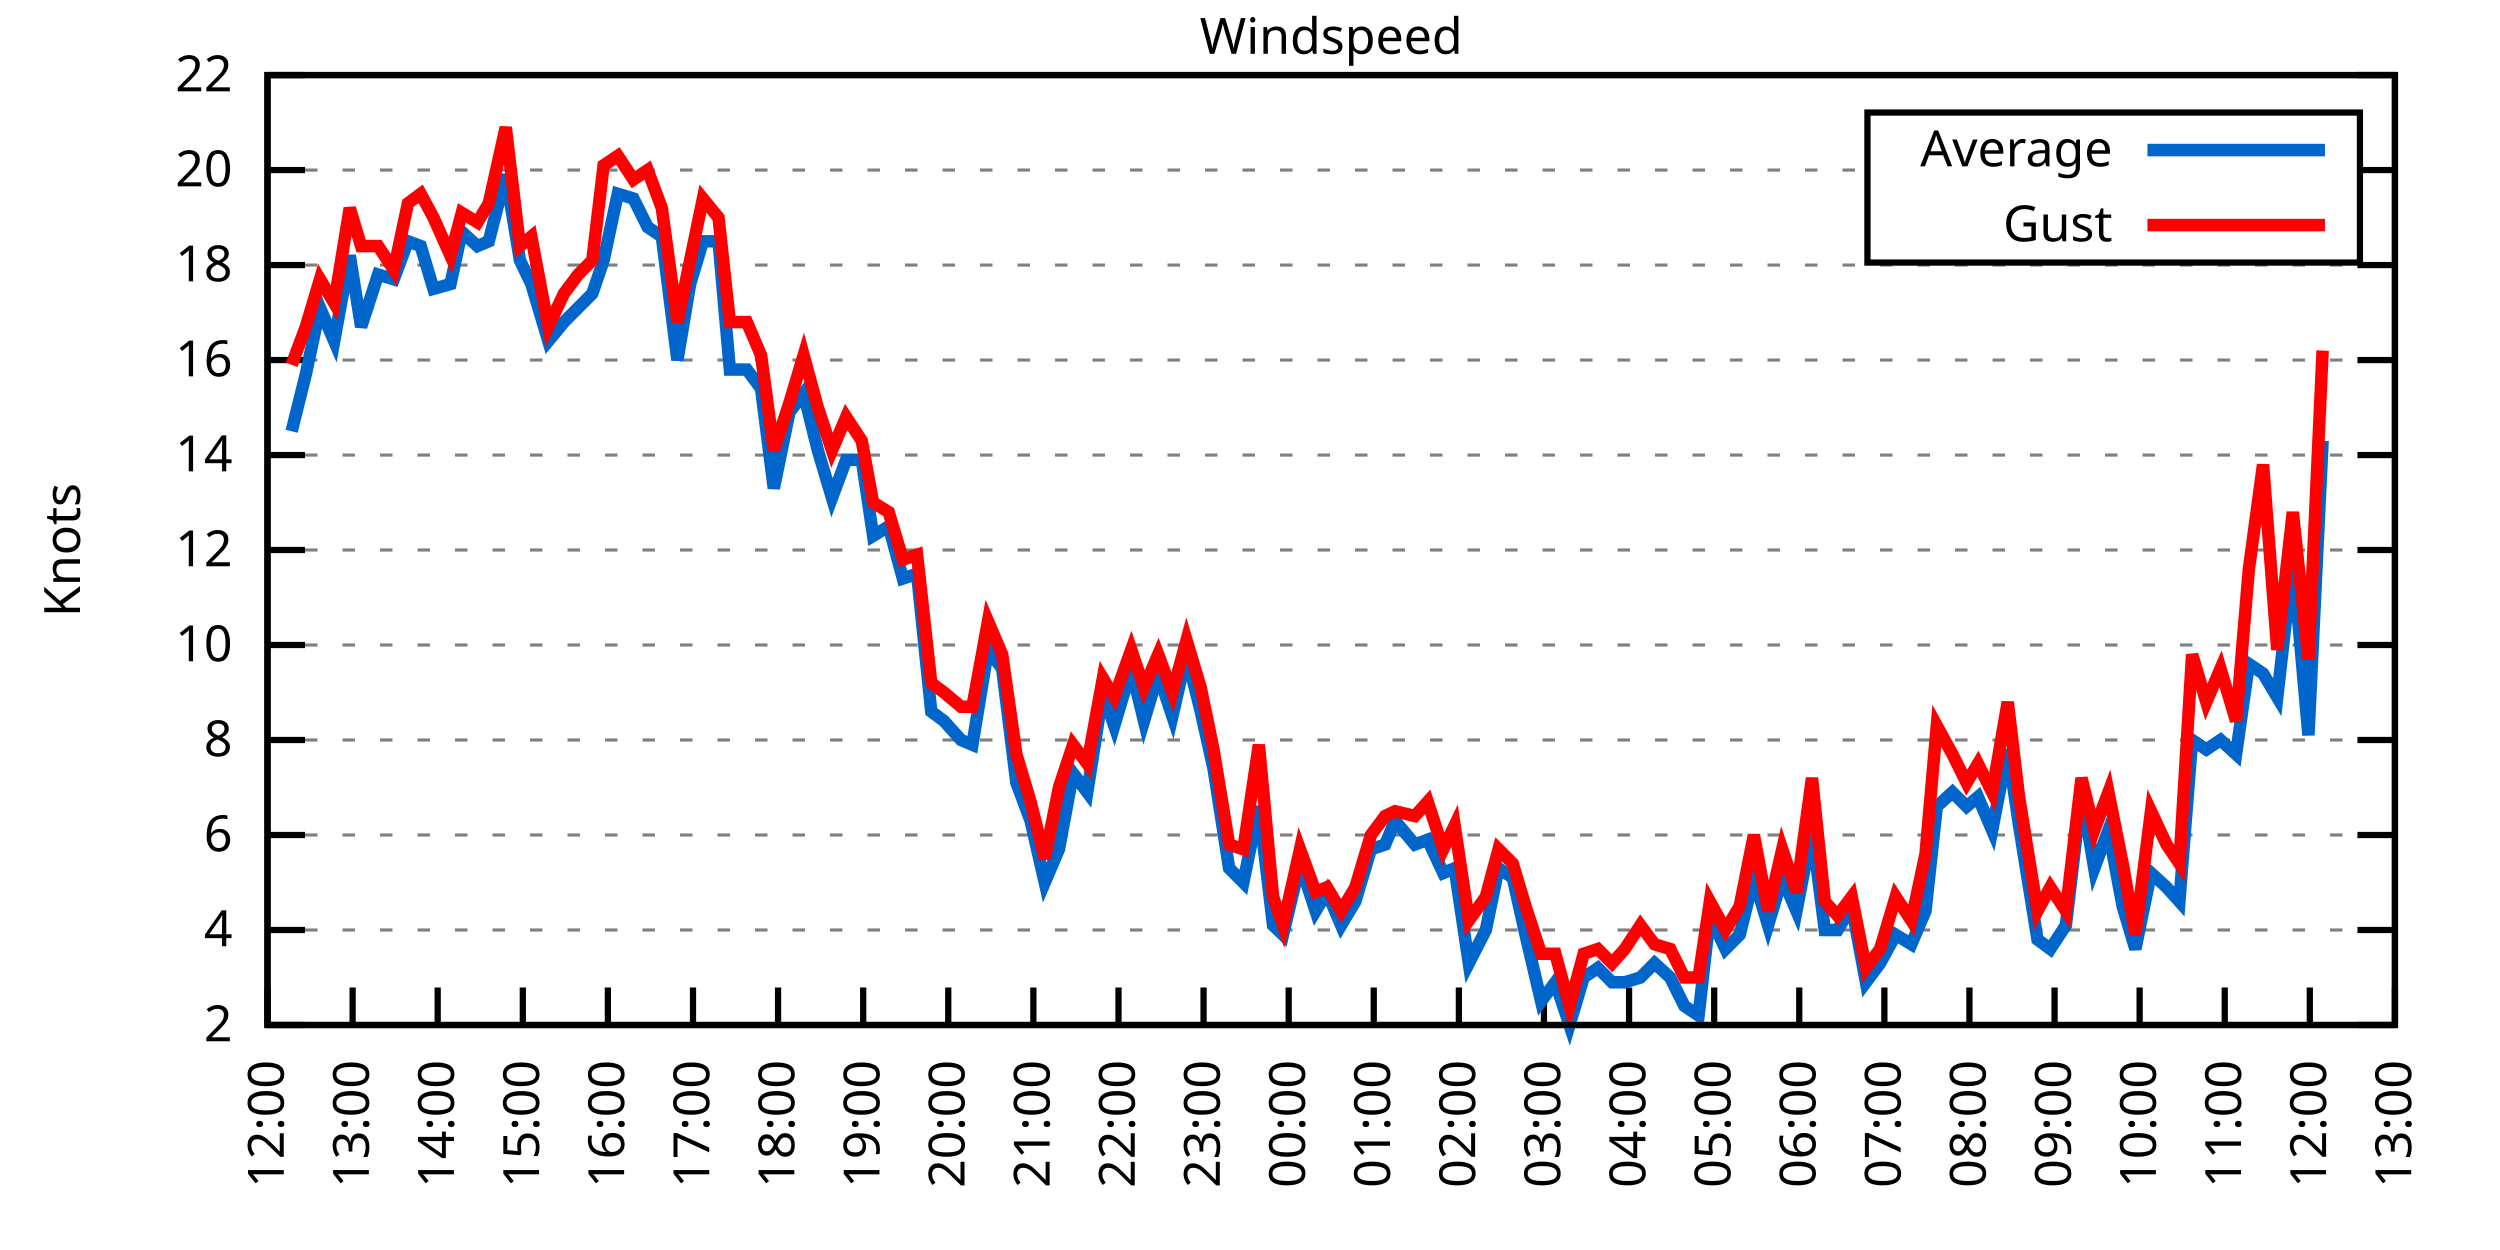
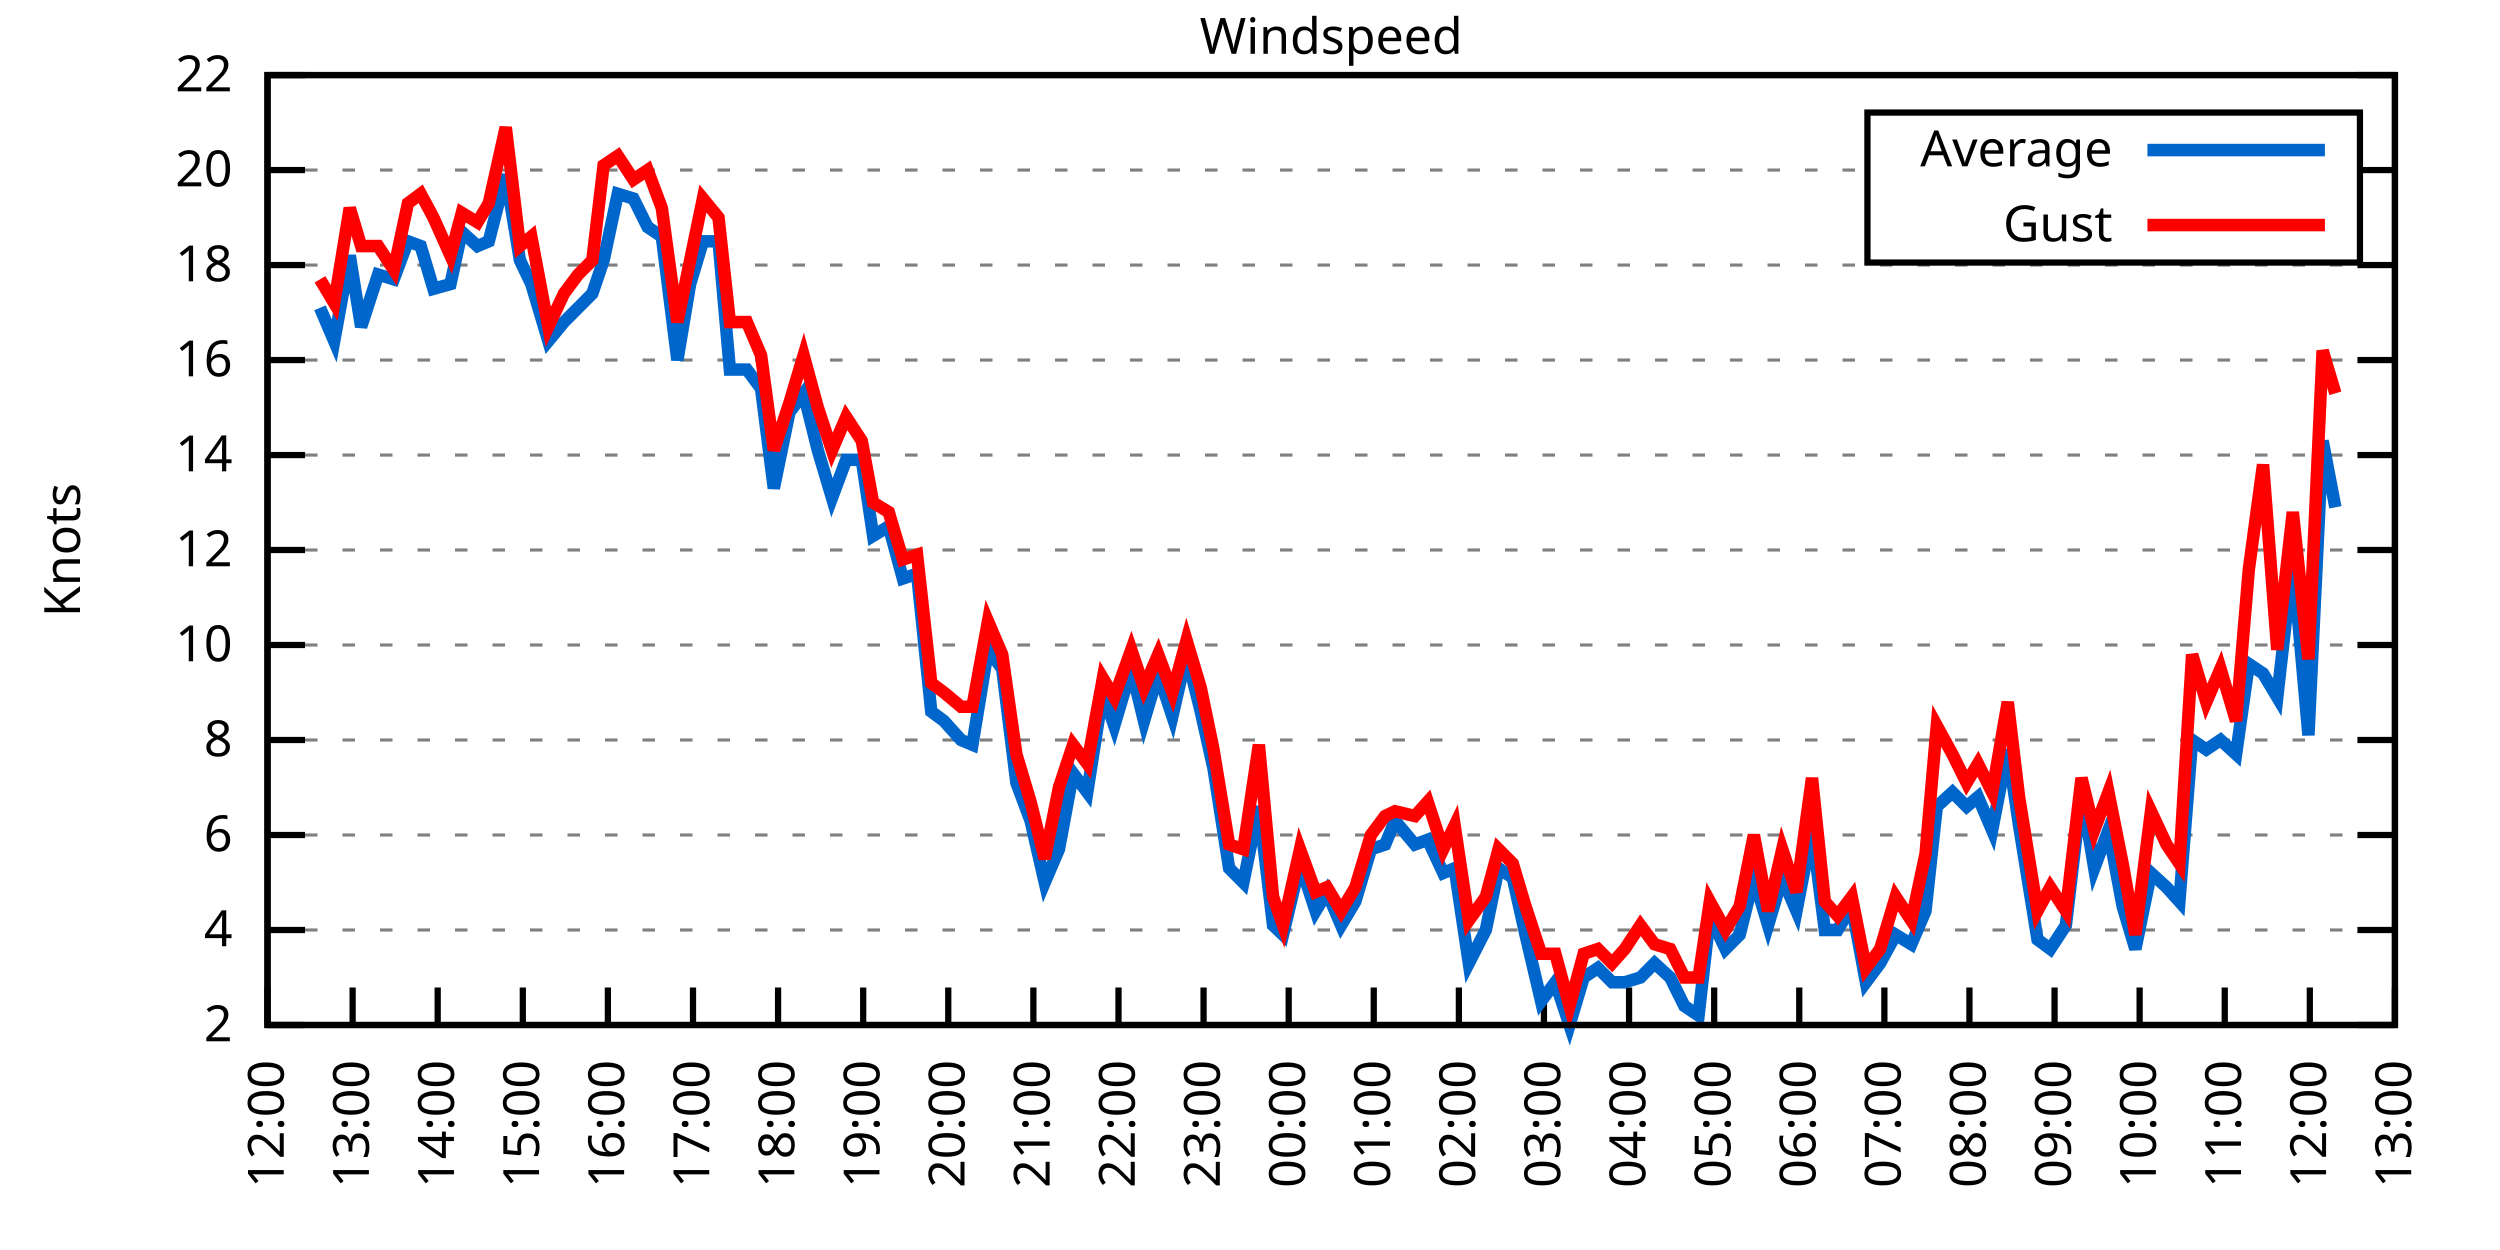
<svg xmlns="http://www.w3.org/2000/svg" xmlns:xlink="http://www.w3.org/1999/xlink" width="400" height="200" viewBox="0 0 400 200">
  <g id="gnuplot_canvas">
    <rect x="0" y="0" width="400" height="200" fill="none" />
    <defs>
      <circle id="gpDot" r="0.5" stroke-width="0.5" stroke="currentColor" />
      <path id="gpPt0" stroke-width="0.333" stroke="currentColor" d="M-1,0 h2 M0,-1 v2" />
      <path id="gpPt1" stroke-width="0.333" stroke="currentColor" d="M-1,-1 L1,1 M1,-1 L-1,1" />
      <path id="gpPt2" stroke-width="0.333" stroke="currentColor" d="M-1,0 L1,0 M0,-1 L0,1 M-1,-1 L1,1 M-1,1 L1,-1" />
      <rect id="gpPt3" stroke-width="0.333" stroke="currentColor" x="-1" y="-1" width="2" height="2" />
      <rect id="gpPt4" stroke-width="0.333" stroke="currentColor" fill="currentColor" x="-1" y="-1" width="2" height="2" />
      <circle id="gpPt5" stroke-width="0.333" stroke="currentColor" cx="0" cy="0" r="1" />
      <use xlink:href="#gpPt5" id="gpPt6" fill="currentColor" stroke="none" />
      <path id="gpPt7" stroke-width="0.333" stroke="currentColor" d="M0,-1.33 L-1.33,0.67 L1.33,0.67 z" />
      <use xlink:href="#gpPt7" id="gpPt8" fill="currentColor" stroke="none" />
      <use xlink:href="#gpPt7" id="gpPt9" stroke="currentColor" transform="rotate(180)" />
      <use xlink:href="#gpPt9" id="gpPt10" fill="currentColor" stroke="none" />
      <use xlink:href="#gpPt3" id="gpPt11" stroke="currentColor" transform="rotate(45)" />
      <use xlink:href="#gpPt11" id="gpPt12" fill="currentColor" stroke="none" />
      <path id="gpPt13" stroke-width="0.333" stroke="currentColor" d="M0,1.330 L1.265,0.411 L0.782,-1.067 L-0.782,-1.076 L-1.265,0.411 z" />
      <use xlink:href="#gpPt13" id="gpPt14" fill="currentColor" stroke="none" />
      <filter id="textbox" filterUnits="objectBoundingBox" x="0" y="0" height="1" width="1">
        <feFlood flood-color="white" flood-opacity="1" result="bgnd" />
        <feComposite in="SourceGraphic" in2="bgnd" operator="atop" />
      </filter>
      <filter id="greybox" filterUnits="objectBoundingBox" x="0" y="0" height="1" width="1">
        <feFlood flood-color="lightgrey" flood-opacity="1" result="grey" />
        <feComposite in="SourceGraphic" in2="grey" operator="atop" />
      </filter>
    </defs>
    <g fill="none" color="white" stroke="currentColor" stroke-width="1.00" stroke-linecap="butt" stroke-linejoin="miter">
</g>
    <g fill="none" color="black" stroke="currentColor" stroke-width="1.00" stroke-linecap="butt" stroke-linejoin="miter">
      <g stroke="none" shape-rendering="crispEdges">
        <polygon fill="rgb(255, 255, 255)" points="42.80,164.00 383.18,164.00 383.18,12.02 42.80,12.02 " />
      </g>
    </g>
    <g fill="none" color="black" stroke="currentColor" stroke-width="1.00" stroke-linecap="butt" stroke-linejoin="miter">
</g>
    <g fill="none" color="black" stroke="black" stroke-width="0.50" stroke-linecap="butt" stroke-linejoin="miter">
</g>
    <g fill="none" color="gray" stroke="currentColor" stroke-width="0.50" stroke-linecap="butt" stroke-linejoin="miter">
      <path stroke="gray" stroke-dasharray="2,4" class="gridline" d="M42.80,164.00 L383.19,164.00  " />
    </g>
    <g fill="none" color="gray" stroke="gray" stroke-width="1.00" stroke-linecap="butt" stroke-linejoin="miter">
</g>
    <g fill="none" color="black" stroke="currentColor" stroke-width="1.00" stroke-linecap="butt" stroke-linejoin="miter">
      <path stroke="black" d="M42.80,164.00 L48.80,164.00 M383.19,164.00 L377.19,164.00  " />
      <g transform="translate(37.20,166.60)" stroke="none" fill="black" font-family="Sans" font-size="8.00" text-anchor="end">
        <text>
          <tspan font-family="Sans"> 2</tspan>
        </text>
      </g>
    </g>
    <g fill="none" color="black" stroke="currentColor" stroke-width="1.00" stroke-linecap="butt" stroke-linejoin="miter">
</g>
    <g fill="none" color="black" stroke="black" stroke-width="0.50" stroke-linecap="butt" stroke-linejoin="miter">
</g>
    <g fill="none" color="gray" stroke="currentColor" stroke-width="0.50" stroke-linecap="butt" stroke-linejoin="miter">
      <path stroke="gray" stroke-dasharray="2,4" class="gridline" d="M42.80,148.80 L383.19,148.80  " />
    </g>
    <g fill="none" color="gray" stroke="gray" stroke-width="1.00" stroke-linecap="butt" stroke-linejoin="miter">
</g>
    <g fill="none" color="black" stroke="currentColor" stroke-width="1.00" stroke-linecap="butt" stroke-linejoin="miter">
      <path stroke="black" d="M42.80,148.80 L48.80,148.80 M383.19,148.80 L377.19,148.80  " />
      <g transform="translate(37.20,151.40)" stroke="none" fill="black" font-family="Sans" font-size="8.00" text-anchor="end">
        <text>
          <tspan font-family="Sans"> 4</tspan>
        </text>
      </g>
    </g>
    <g fill="none" color="black" stroke="currentColor" stroke-width="1.00" stroke-linecap="butt" stroke-linejoin="miter">
</g>
    <g fill="none" color="black" stroke="black" stroke-width="0.50" stroke-linecap="butt" stroke-linejoin="miter">
</g>
    <g fill="none" color="gray" stroke="currentColor" stroke-width="0.50" stroke-linecap="butt" stroke-linejoin="miter">
      <path stroke="gray" stroke-dasharray="2,4" class="gridline" d="M42.80,133.60 L383.19,133.60  " />
    </g>
    <g fill="none" color="gray" stroke="gray" stroke-width="1.00" stroke-linecap="butt" stroke-linejoin="miter">
</g>
    <g fill="none" color="black" stroke="currentColor" stroke-width="1.00" stroke-linecap="butt" stroke-linejoin="miter">
      <path stroke="black" d="M42.80,133.60 L48.80,133.60 M383.19,133.60 L377.19,133.60  " />
      <g transform="translate(37.20,136.20)" stroke="none" fill="black" font-family="Sans" font-size="8.00" text-anchor="end">
        <text>
          <tspan font-family="Sans"> 6</tspan>
        </text>
      </g>
    </g>
    <g fill="none" color="black" stroke="currentColor" stroke-width="1.00" stroke-linecap="butt" stroke-linejoin="miter">
</g>
    <g fill="none" color="black" stroke="black" stroke-width="0.50" stroke-linecap="butt" stroke-linejoin="miter">
</g>
    <g fill="none" color="gray" stroke="currentColor" stroke-width="0.50" stroke-linecap="butt" stroke-linejoin="miter">
      <path stroke="gray" stroke-dasharray="2,4" class="gridline" d="M42.80,118.40 L383.19,118.40  " />
    </g>
    <g fill="none" color="gray" stroke="gray" stroke-width="1.00" stroke-linecap="butt" stroke-linejoin="miter">
</g>
    <g fill="none" color="black" stroke="currentColor" stroke-width="1.00" stroke-linecap="butt" stroke-linejoin="miter">
      <path stroke="black" d="M42.80,118.40 L48.80,118.40 M383.19,118.40 L377.19,118.40  " />
      <g transform="translate(37.20,121.00)" stroke="none" fill="black" font-family="Sans" font-size="8.00" text-anchor="end">
        <text>
          <tspan font-family="Sans"> 8</tspan>
        </text>
      </g>
    </g>
    <g fill="none" color="black" stroke="currentColor" stroke-width="1.00" stroke-linecap="butt" stroke-linejoin="miter">
</g>
    <g fill="none" color="black" stroke="black" stroke-width="0.50" stroke-linecap="butt" stroke-linejoin="miter">
</g>
    <g fill="none" color="gray" stroke="currentColor" stroke-width="0.50" stroke-linecap="butt" stroke-linejoin="miter">
      <path stroke="gray" stroke-dasharray="2,4" class="gridline" d="M42.80,103.20 L383.19,103.20  " />
    </g>
    <g fill="none" color="gray" stroke="gray" stroke-width="1.00" stroke-linecap="butt" stroke-linejoin="miter">
</g>
    <g fill="none" color="black" stroke="currentColor" stroke-width="1.00" stroke-linecap="butt" stroke-linejoin="miter">
      <path stroke="black" d="M42.80,103.20 L48.80,103.20 M383.19,103.20 L377.19,103.20  " />
      <g transform="translate(37.20,105.80)" stroke="none" fill="black" font-family="Sans" font-size="8.00" text-anchor="end">
        <text>
          <tspan font-family="Sans"> 10</tspan>
        </text>
      </g>
    </g>
    <g fill="none" color="black" stroke="currentColor" stroke-width="1.00" stroke-linecap="butt" stroke-linejoin="miter">
</g>
    <g fill="none" color="black" stroke="black" stroke-width="0.50" stroke-linecap="butt" stroke-linejoin="miter">
</g>
    <g fill="none" color="gray" stroke="currentColor" stroke-width="0.50" stroke-linecap="butt" stroke-linejoin="miter">
      <path stroke="gray" stroke-dasharray="2,4" class="gridline" d="M42.80,88.00 L383.19,88.00  " />
    </g>
    <g fill="none" color="gray" stroke="gray" stroke-width="1.00" stroke-linecap="butt" stroke-linejoin="miter">
</g>
    <g fill="none" color="black" stroke="currentColor" stroke-width="1.00" stroke-linecap="butt" stroke-linejoin="miter">
      <path stroke="black" d="M42.80,88.00 L48.80,88.00 M383.19,88.00 L377.19,88.00  " />
      <g transform="translate(37.20,90.60)" stroke="none" fill="black" font-family="Sans" font-size="8.00" text-anchor="end">
        <text>
          <tspan font-family="Sans"> 12</tspan>
        </text>
      </g>
    </g>
    <g fill="none" color="black" stroke="currentColor" stroke-width="1.00" stroke-linecap="butt" stroke-linejoin="miter">
</g>
    <g fill="none" color="black" stroke="black" stroke-width="0.50" stroke-linecap="butt" stroke-linejoin="miter">
</g>
    <g fill="none" color="gray" stroke="currentColor" stroke-width="0.50" stroke-linecap="butt" stroke-linejoin="miter">
      <path stroke="gray" stroke-dasharray="2,4" class="gridline" d="M42.80,72.81 L383.19,72.81  " />
    </g>
    <g fill="none" color="gray" stroke="gray" stroke-width="1.00" stroke-linecap="butt" stroke-linejoin="miter">
</g>
    <g fill="none" color="black" stroke="currentColor" stroke-width="1.00" stroke-linecap="butt" stroke-linejoin="miter">
      <path stroke="black" d="M42.80,72.81 L48.80,72.81 M383.19,72.81 L377.19,72.81  " />
      <g transform="translate(37.20,75.41)" stroke="none" fill="black" font-family="Sans" font-size="8.00" text-anchor="end">
        <text>
          <tspan font-family="Sans"> 14</tspan>
        </text>
      </g>
    </g>
    <g fill="none" color="black" stroke="currentColor" stroke-width="1.00" stroke-linecap="butt" stroke-linejoin="miter">
</g>
    <g fill="none" color="black" stroke="black" stroke-width="0.50" stroke-linecap="butt" stroke-linejoin="miter">
</g>
    <g fill="none" color="gray" stroke="currentColor" stroke-width="0.50" stroke-linecap="butt" stroke-linejoin="miter">
      <path stroke="gray" stroke-dasharray="2,4" class="gridline" d="M42.80,57.61 L383.19,57.61  " />
    </g>
    <g fill="none" color="gray" stroke="gray" stroke-width="1.00" stroke-linecap="butt" stroke-linejoin="miter">
</g>
    <g fill="none" color="black" stroke="currentColor" stroke-width="1.00" stroke-linecap="butt" stroke-linejoin="miter">
      <path stroke="black" d="M42.80,57.61 L48.80,57.61 M383.19,57.61 L377.19,57.61  " />
      <g transform="translate(37.20,60.21)" stroke="none" fill="black" font-family="Sans" font-size="8.00" text-anchor="end">
        <text>
          <tspan font-family="Sans"> 16</tspan>
        </text>
      </g>
    </g>
    <g fill="none" color="black" stroke="currentColor" stroke-width="1.00" stroke-linecap="butt" stroke-linejoin="miter">
</g>
    <g fill="none" color="black" stroke="black" stroke-width="0.50" stroke-linecap="butt" stroke-linejoin="miter">
</g>
    <g fill="none" color="gray" stroke="currentColor" stroke-width="0.50" stroke-linecap="butt" stroke-linejoin="miter">
      <path stroke="gray" stroke-dasharray="2,4" class="gridline" d="M42.80,42.41 L383.19,42.41  " />
    </g>
    <g fill="none" color="gray" stroke="gray" stroke-width="1.00" stroke-linecap="butt" stroke-linejoin="miter">
</g>
    <g fill="none" color="black" stroke="currentColor" stroke-width="1.00" stroke-linecap="butt" stroke-linejoin="miter">
      <path stroke="black" d="M42.80,42.41 L48.80,42.41 M383.19,42.41 L377.19,42.41  " />
      <g transform="translate(37.20,45.01)" stroke="none" fill="black" font-family="Sans" font-size="8.00" text-anchor="end">
        <text>
          <tspan font-family="Sans"> 18</tspan>
        </text>
      </g>
    </g>
    <g fill="none" color="black" stroke="currentColor" stroke-width="1.00" stroke-linecap="butt" stroke-linejoin="miter">
</g>
    <g fill="none" color="black" stroke="black" stroke-width="0.50" stroke-linecap="butt" stroke-linejoin="miter">
</g>
    <g fill="none" color="gray" stroke="currentColor" stroke-width="0.50" stroke-linecap="butt" stroke-linejoin="miter">
      <path stroke="gray" stroke-dasharray="2,4" class="gridline" d="M42.80,27.21 L298.79,27.21 M377.59,27.21 L383.19,27.21  " />
    </g>
    <g fill="none" color="gray" stroke="gray" stroke-width="1.00" stroke-linecap="butt" stroke-linejoin="miter">
</g>
    <g fill="none" color="black" stroke="currentColor" stroke-width="1.00" stroke-linecap="butt" stroke-linejoin="miter">
      <path stroke="black" d="M42.80,27.21 L48.80,27.21 M383.19,27.21 L377.19,27.21  " />
      <g transform="translate(37.20,29.81)" stroke="none" fill="black" font-family="Sans" font-size="8.00" text-anchor="end">
        <text>
          <tspan font-family="Sans"> 20</tspan>
        </text>
      </g>
    </g>
    <g fill="none" color="black" stroke="currentColor" stroke-width="1.00" stroke-linecap="butt" stroke-linejoin="miter">
</g>
    <g fill="none" color="black" stroke="black" stroke-width="0.50" stroke-linecap="butt" stroke-linejoin="miter">
</g>
    <g fill="none" color="gray" stroke="currentColor" stroke-width="0.50" stroke-linecap="butt" stroke-linejoin="miter">
      <path stroke="gray" stroke-dasharray="2,4" class="gridline" d="M42.80,12.01 L383.19,12.01  " />
    </g>
    <g fill="none" color="gray" stroke="gray" stroke-width="1.00" stroke-linecap="butt" stroke-linejoin="miter">
</g>
    <g fill="none" color="black" stroke="currentColor" stroke-width="1.00" stroke-linecap="butt" stroke-linejoin="miter">
      <path stroke="black" d="M42.80,12.01 L48.80,12.01 M383.19,12.01 L377.19,12.01  " />
      <g transform="translate(37.20,14.61)" stroke="none" fill="black" font-family="Sans" font-size="8.00" text-anchor="end">
        <text>
          <tspan font-family="Sans"> 22</tspan>
        </text>
      </g>
    </g>
    <g fill="none" color="black" stroke="currentColor" stroke-width="1.00" stroke-linecap="butt" stroke-linejoin="miter">
      <path stroke="black" d="M42.80,164.00 L42.80,158.00  " />
      <g transform="translate(45.40,169.60) rotate(270.00)" stroke="none" fill="black" font-family="Sans" font-size="8.00" text-anchor="end">
        <text>
          <tspan font-family="Sans">12:00</tspan>
        </text>
      </g>
    </g>
    <g fill="none" color="black" stroke="currentColor" stroke-width="1.00" stroke-linecap="butt" stroke-linejoin="miter">
      <path stroke="black" d="M56.42,164.00 L56.42,158.00  " />
      <g transform="translate(59.02,169.60) rotate(270.00)" stroke="none" fill="black" font-family="Sans" font-size="8.00" text-anchor="end">
        <text>
          <tspan font-family="Sans">13:00</tspan>
        </text>
      </g>
    </g>
    <g fill="none" color="black" stroke="currentColor" stroke-width="1.00" stroke-linecap="butt" stroke-linejoin="miter">
      <path stroke="black" d="M70.03,164.00 L70.03,158.00  " />
      <g transform="translate(72.63,169.60) rotate(270.00)" stroke="none" fill="black" font-family="Sans" font-size="8.00" text-anchor="end">
        <text>
          <tspan font-family="Sans">14:00</tspan>
        </text>
      </g>
    </g>
    <g fill="none" color="black" stroke="currentColor" stroke-width="1.00" stroke-linecap="butt" stroke-linejoin="miter">
      <path stroke="black" d="M83.65,164.00 L83.65,158.00  " />
      <g transform="translate(86.25,169.60) rotate(270.00)" stroke="none" fill="black" font-family="Sans" font-size="8.00" text-anchor="end">
        <text>
          <tspan font-family="Sans">15:00</tspan>
        </text>
      </g>
    </g>
    <g fill="none" color="black" stroke="currentColor" stroke-width="1.00" stroke-linecap="butt" stroke-linejoin="miter">
      <path stroke="black" d="M97.26,164.00 L97.26,158.00  " />
      <g transform="translate(99.86,169.60) rotate(270.00)" stroke="none" fill="black" font-family="Sans" font-size="8.00" text-anchor="end">
        <text>
          <tspan font-family="Sans">16:00</tspan>
        </text>
      </g>
    </g>
    <g fill="none" color="black" stroke="currentColor" stroke-width="1.00" stroke-linecap="butt" stroke-linejoin="miter">
      <path stroke="black" d="M110.88,164.00 L110.88,158.00  " />
      <g transform="translate(113.48,169.60) rotate(270.00)" stroke="none" fill="black" font-family="Sans" font-size="8.00" text-anchor="end">
        <text>
          <tspan font-family="Sans">17:00</tspan>
        </text>
      </g>
    </g>
    <g fill="none" color="black" stroke="currentColor" stroke-width="1.00" stroke-linecap="butt" stroke-linejoin="miter">
      <path stroke="black" d="M124.49,164.00 L124.49,158.00  " />
      <g transform="translate(127.09,169.60) rotate(270.00)" stroke="none" fill="black" font-family="Sans" font-size="8.00" text-anchor="end">
        <text>
          <tspan font-family="Sans">18:00</tspan>
        </text>
      </g>
    </g>
    <g fill="none" color="black" stroke="currentColor" stroke-width="1.00" stroke-linecap="butt" stroke-linejoin="miter">
      <path stroke="black" d="M138.11,164.00 L138.11,158.00  " />
      <g transform="translate(140.71,169.60) rotate(270.00)" stroke="none" fill="black" font-family="Sans" font-size="8.00" text-anchor="end">
        <text>
          <tspan font-family="Sans">19:00</tspan>
        </text>
      </g>
    </g>
    <g fill="none" color="black" stroke="currentColor" stroke-width="1.00" stroke-linecap="butt" stroke-linejoin="miter">
      <path stroke="black" d="M151.72,164.00 L151.72,158.00  " />
      <g transform="translate(154.32,169.60) rotate(270.00)" stroke="none" fill="black" font-family="Sans" font-size="8.00" text-anchor="end">
        <text>
          <tspan font-family="Sans">20:00</tspan>
        </text>
      </g>
    </g>
    <g fill="none" color="black" stroke="currentColor" stroke-width="1.00" stroke-linecap="butt" stroke-linejoin="miter">
      <path stroke="black" d="M165.34,164.00 L165.34,158.00  " />
      <g transform="translate(167.94,169.60) rotate(270.00)" stroke="none" fill="black" font-family="Sans" font-size="8.00" text-anchor="end">
        <text>
          <tspan font-family="Sans">21:00</tspan>
        </text>
      </g>
    </g>
    <g fill="none" color="black" stroke="currentColor" stroke-width="1.00" stroke-linecap="butt" stroke-linejoin="miter">
      <path stroke="black" d="M178.96,164.00 L178.96,158.00  " />
      <g transform="translate(181.56,169.60) rotate(270.00)" stroke="none" fill="black" font-family="Sans" font-size="8.00" text-anchor="end">
        <text>
          <tspan font-family="Sans">22:00</tspan>
        </text>
      </g>
    </g>
    <g fill="none" color="black" stroke="currentColor" stroke-width="1.00" stroke-linecap="butt" stroke-linejoin="miter">
      <path stroke="black" d="M192.57,164.00 L192.57,158.00  " />
      <g transform="translate(195.17,169.60) rotate(270.00)" stroke="none" fill="black" font-family="Sans" font-size="8.00" text-anchor="end">
        <text>
          <tspan font-family="Sans">23:00</tspan>
        </text>
      </g>
    </g>
    <g fill="none" color="black" stroke="currentColor" stroke-width="1.00" stroke-linecap="butt" stroke-linejoin="miter">
      <path stroke="black" d="M206.19,164.00 L206.19,158.00  " />
      <g transform="translate(208.79,169.60) rotate(270.00)" stroke="none" fill="black" font-family="Sans" font-size="8.00" text-anchor="end">
        <text>
          <tspan font-family="Sans">00:00</tspan>
        </text>
      </g>
    </g>
    <g fill="none" color="black" stroke="currentColor" stroke-width="1.00" stroke-linecap="butt" stroke-linejoin="miter">
      <path stroke="black" d="M219.80,164.00 L219.80,158.00  " />
      <g transform="translate(222.40,169.60) rotate(270.00)" stroke="none" fill="black" font-family="Sans" font-size="8.00" text-anchor="end">
        <text>
          <tspan font-family="Sans">01:00</tspan>
        </text>
      </g>
    </g>
    <g fill="none" color="black" stroke="currentColor" stroke-width="1.00" stroke-linecap="butt" stroke-linejoin="miter">
      <path stroke="black" d="M233.42,164.00 L233.42,158.00  " />
      <g transform="translate(236.02,169.60) rotate(270.00)" stroke="none" fill="black" font-family="Sans" font-size="8.00" text-anchor="end">
        <text>
          <tspan font-family="Sans">02:00</tspan>
        </text>
      </g>
    </g>
    <g fill="none" color="black" stroke="currentColor" stroke-width="1.00" stroke-linecap="butt" stroke-linejoin="miter">
      <path stroke="black" d="M247.03,164.00 L247.03,158.00  " />
      <g transform="translate(249.63,169.60) rotate(270.00)" stroke="none" fill="black" font-family="Sans" font-size="8.00" text-anchor="end">
        <text>
          <tspan font-family="Sans">03:00</tspan>
        </text>
      </g>
    </g>
    <g fill="none" color="black" stroke="currentColor" stroke-width="1.00" stroke-linecap="butt" stroke-linejoin="miter">
      <path stroke="black" d="M260.65,164.00 L260.65,158.00  " />
      <g transform="translate(263.25,169.60) rotate(270.00)" stroke="none" fill="black" font-family="Sans" font-size="8.00" text-anchor="end">
        <text>
          <tspan font-family="Sans">04:00</tspan>
        </text>
      </g>
    </g>
    <g fill="none" color="black" stroke="currentColor" stroke-width="1.00" stroke-linecap="butt" stroke-linejoin="miter">
      <path stroke="black" d="M274.27,164.00 L274.27,158.00  " />
      <g transform="translate(276.87,169.60) rotate(270.00)" stroke="none" fill="black" font-family="Sans" font-size="8.00" text-anchor="end">
        <text>
          <tspan font-family="Sans">05:00</tspan>
        </text>
      </g>
    </g>
    <g fill="none" color="black" stroke="currentColor" stroke-width="1.00" stroke-linecap="butt" stroke-linejoin="miter">
      <path stroke="black" d="M287.88,164.00 L287.88,158.00  " />
      <g transform="translate(290.48,169.60) rotate(270.00)" stroke="none" fill="black" font-family="Sans" font-size="8.00" text-anchor="end">
        <text>
          <tspan font-family="Sans">06:00</tspan>
        </text>
      </g>
    </g>
    <g fill="none" color="black" stroke="currentColor" stroke-width="1.00" stroke-linecap="butt" stroke-linejoin="miter">
      <path stroke="black" d="M301.50,164.00 L301.50,158.00  " />
      <g transform="translate(304.10,169.60) rotate(270.00)" stroke="none" fill="black" font-family="Sans" font-size="8.00" text-anchor="end">
        <text>
          <tspan font-family="Sans">07:00</tspan>
        </text>
      </g>
    </g>
    <g fill="none" color="black" stroke="currentColor" stroke-width="1.00" stroke-linecap="butt" stroke-linejoin="miter">
      <path stroke="black" d="M315.11,164.00 L315.11,158.00  " />
      <g transform="translate(317.71,169.60) rotate(270.00)" stroke="none" fill="black" font-family="Sans" font-size="8.00" text-anchor="end">
        <text>
          <tspan font-family="Sans">08:00</tspan>
        </text>
      </g>
    </g>
    <g fill="none" color="black" stroke="currentColor" stroke-width="1.00" stroke-linecap="butt" stroke-linejoin="miter">
      <path stroke="black" d="M328.73,164.00 L328.73,158.00  " />
      <g transform="translate(331.33,169.60) rotate(270.00)" stroke="none" fill="black" font-family="Sans" font-size="8.00" text-anchor="end">
        <text>
          <tspan font-family="Sans">09:00</tspan>
        </text>
      </g>
    </g>
    <g fill="none" color="black" stroke="currentColor" stroke-width="1.00" stroke-linecap="butt" stroke-linejoin="miter">
      <path stroke="black" d="M342.34,164.00 L342.34,158.00  " />
      <g transform="translate(344.94,169.60) rotate(270.00)" stroke="none" fill="black" font-family="Sans" font-size="8.00" text-anchor="end">
        <text>
          <tspan font-family="Sans">10:00</tspan>
        </text>
      </g>
    </g>
    <g fill="none" color="black" stroke="currentColor" stroke-width="1.00" stroke-linecap="butt" stroke-linejoin="miter">
      <path stroke="black" d="M355.96,164.00 L355.96,158.00  " />
      <g transform="translate(358.56,169.60) rotate(270.00)" stroke="none" fill="black" font-family="Sans" font-size="8.00" text-anchor="end">
        <text>
          <tspan font-family="Sans">11:00</tspan>
        </text>
      </g>
    </g>
    <g fill="none" color="black" stroke="currentColor" stroke-width="1.00" stroke-linecap="butt" stroke-linejoin="miter">
      <path stroke="black" d="M369.57,164.00 L369.57,158.00  " />
      <g transform="translate(372.17,169.60) rotate(270.00)" stroke="none" fill="black" font-family="Sans" font-size="8.00" text-anchor="end">
        <text>
          <tspan font-family="Sans">12:00</tspan>
        </text>
      </g>
    </g>
    <g fill="none" color="black" stroke="currentColor" stroke-width="1.00" stroke-linecap="butt" stroke-linejoin="miter">
      <path stroke="black" d="M383.19,164.00 L383.19,158.00  " />
      <g transform="translate(385.79,169.60) rotate(270.00)" stroke="none" fill="black" font-family="Sans" font-size="8.00" text-anchor="end">
        <text>
          <tspan font-family="Sans">13:00</tspan>
        </text>
      </g>
    </g>
    <g fill="none" color="black" stroke="currentColor" stroke-width="1.00" stroke-linecap="butt" stroke-linejoin="miter">
</g>
    <g fill="none" color="black" stroke="currentColor" stroke-width="1.00" stroke-linecap="butt" stroke-linejoin="miter">
      <path stroke="black" d="M42.80,12.01 L42.80,164.00 L383.19,164.00 L383.19,12.01 L42.80,12.01 Z  " />
    </g>
    <g fill="none" color="black" stroke="currentColor" stroke-width="1.00" stroke-linecap="butt" stroke-linejoin="miter">
</g>
    <g fill="none" color="black" stroke="currentColor" stroke-width="1.00" stroke-linecap="butt" stroke-linejoin="miter">
      <path stroke="black" d="M298.79,42.01 L298.79,18.01 L377.59,18.01 L377.59,42.01 L298.79,42.01 Z  " />
    </g>
    <g id="Windspeed_plot_1">
      <g fill="none" color="white" stroke="black" stroke-width="2.00" stroke-linecap="butt" stroke-linejoin="miter">
</g>
      <g fill="none" color="black" stroke="currentColor" stroke-width="2.00" stroke-linecap="butt" stroke-linejoin="miter">
        <g transform="translate(337.99,26.61)" stroke="none" fill="black" font-family="Sans" font-size="8.00" text-anchor="end">
          <text>
            <tspan font-family="Sans">Average</tspan>
          </text>
        </g>
      </g>
      <g fill="none" color="black" stroke="currentColor" stroke-width="2.00" stroke-linecap="butt" stroke-linejoin="miter">
-         <path stroke="rgb(  0, 102, 204)" d="M343.59,24.01 L371.99,24.01 M46.66,69.01 L48.93,59.89 L51.20,49.25 L53.47,54.57 L55.96,40.89 L57.78,52.29   L60.50,43.93 L63.00,44.69 L65.27,38.61 L67.31,39.37 L69.35,46.21 L72.07,45.45 L73.89,37.09 L76.39,39.37   L78.20,38.61 L80.92,27.97 L83.19,41.65 L85.01,45.45 L87.73,54.57 L90.23,51.53 L92.50,49.25 L94.77,46.97   L96.58,41.65 L98.85,31.01 L101.35,31.77 L103.62,36.33 L105.89,37.85 L108.38,57.61 L110.42,45.45 L112.47,38.61   L114.96,38.61 L116.78,59.13 L119.50,59.13 L121.77,62.17 L123.81,78.13 L126.31,65.97 L128.58,62.93 L130.85,72.05   L133.12,79.65 L135.39,73.57 L137.88,73.57 L139.70,85.73 L142.19,84.21 L144.46,92.56 L146.73,91.80 L149.00,113.84   L151.04,115.36 L153.77,118.40 L155.58,119.16 L158.08,103.96 L160.35,107.00 L162.62,125.24 L164.89,131.32 L167.16,141.20   L169.43,135.88 L171.69,123.72 L173.96,126.76 L176.46,110.80 L178.28,116.12 L181.00,107.00 L183.04,115.36 L185.31,107.76   L187.58,114.60 L189.85,104.72 L192.12,113.84 L194.16,122.96 L196.66,138.92 L198.93,141.20 L201.42,129.04 L203.69,148.04   L205.28,149.56 L208.00,138.16 L210.50,145.76 L212.31,142.72 L214.58,148.04 L216.85,144.24 L219.35,135.88 L221.62,135.12   L223.21,131.32 L226.38,135.12 L228.43,134.36 L230.92,139.68 L232.74,138.92 L235.01,154.12 L237.73,148.80 L239.77,138.92   L242.04,140.44 L244.08,149.56 L246.58,160.20 L248.85,157.16 L251.12,164.00 L253.39,156.40 L255.66,154.88 L257.93,157.16   L259.97,157.16 L262.47,156.40 L264.73,154.12 L267.23,156.40 L269.50,160.96 L271.77,162.48 L273.58,146.52 L276.08,151.84   L278.35,149.56 L280.62,140.44 L282.89,148.04 L285.16,140.44 L287.43,145.76 L289.92,132.84 L291.97,148.80 L294.01,148.80   L296.28,145.00 L298.55,157.16 L300.82,154.12 L303.31,149.56 L305.81,151.08 L308.08,145.76 L309.89,129.04 L312.39,126.76   L314.66,129.04 L316.47,127.52 L318.74,132.84 L321.24,119.92 L323.05,132.08 L326.00,150.32 L328.05,151.84 L330.54,148.04   L333.04,126.76 L335.08,138.92 L337.35,132.84 L339.62,145.00 L341.66,151.84 L344.16,139.68 L346.65,141.96 L348.70,144.24   L350.74,118.40 L353.01,119.92 L355.28,118.40 L357.77,120.68 L359.82,106.24 L362.09,107.76 L364.36,111.56 L366.85,89.52   L369.35,117.64 L371.62,70.53  " />
+         <path stroke="rgb(  0, 102, 204)" d="M343.59,24.01 L371.99,24.01 M51.20,49.25 L53.47,54.57 L55.96,40.89 L57.78,52.29 L60.50,43.93 L63.00,44.69   L65.27,38.61 L67.31,39.37 L69.35,46.21 L72.07,45.45 L73.89,37.09 L76.39,39.37 L78.20,38.61 L80.92,27.97   L83.19,41.65 L85.01,45.45 L87.73,54.57 L90.23,51.53 L92.50,49.25 L94.77,46.97 L96.58,41.65 L98.85,31.01   L101.35,31.77 L103.62,36.33 L105.89,37.85 L108.38,57.61 L110.42,45.45 L112.47,38.61 L114.96,38.61 L116.78,59.13   L119.50,59.13 L121.77,62.17 L123.81,78.13 L126.31,65.97 L128.58,62.93 L130.85,72.05 L133.12,79.65 L135.39,73.57   L137.88,73.57 L139.70,85.73 L142.19,84.21 L144.46,92.56 L146.73,91.80 L149.00,113.84 L151.04,115.36 L153.77,118.40   L155.58,119.16 L158.08,103.96 L160.35,107.00 L162.62,125.24 L164.89,131.32 L167.16,141.20 L169.43,135.88 L171.69,123.72   L173.96,126.76 L176.46,110.80 L178.28,116.12 L181.00,107.00 L183.04,115.36 L185.31,107.76 L187.58,114.60 L189.85,104.72   L192.12,113.84 L194.16,122.96 L196.66,138.92 L198.93,141.20 L201.42,129.04 L203.69,148.04 L205.28,149.56 L208.00,138.16   L210.50,145.76 L212.31,142.72 L214.58,148.04 L216.85,144.24 L219.35,135.88 L221.62,135.12 L223.21,131.32 L226.38,135.12   L228.43,134.36 L230.92,139.68 L232.74,138.92 L235.01,154.12 L237.73,148.80 L239.77,138.92 L242.04,140.44 L244.08,149.56   L246.58,160.20 L248.85,157.16 L251.12,164.00 L253.39,156.40 L255.66,154.88 L257.93,157.16 L259.97,157.16 L262.47,156.40   L264.73,154.12 L267.23,156.40 L269.50,160.96 L271.77,162.48 L273.58,146.52 L276.08,151.84 L278.35,149.56 L280.62,140.44   L282.89,148.04 L285.16,140.44 L287.43,145.76 L289.92,132.84 L291.97,148.80 L294.01,148.80 L296.28,145.00 L298.55,157.16   L300.82,154.12 L303.31,149.56 L305.81,151.08 L308.08,145.76 L309.89,129.04 L312.39,126.76 L314.66,129.04 L316.47,127.52   L318.74,132.84 L321.24,119.92 L323.05,132.08 L326.00,150.32 L328.05,151.84 L330.54,148.04 L333.04,126.76 L335.08,138.92   L337.35,132.84 L339.62,145.00 L341.66,151.84 L344.16,139.68 L346.65,141.96 L348.70,144.24 L350.74,118.40 L353.01,119.92   L355.28,118.40 L357.77,120.68 L359.82,106.24 L362.09,107.76 L364.36,111.56 L366.85,89.52 L369.35,117.64 L371.62,70.53   L373.66,81.17  " />
      </g>
    </g>
    <g id="Windspeed_plot_2">
      <g fill="none" color="black" stroke="currentColor" stroke-width="2.00" stroke-linecap="butt" stroke-linejoin="miter">
        <g transform="translate(337.99,38.61)" stroke="none" fill="black" font-family="Sans" font-size="8.00" text-anchor="end">
          <text>
            <tspan font-family="Sans">Gust</tspan>
          </text>
        </g>
      </g>
      <g fill="none" color="black" stroke="currentColor" stroke-width="2.00" stroke-linecap="butt" stroke-linejoin="miter">
-         <path stroke="rgb(255,   0,   0)" d="M343.59,36.01 L371.99,36.01 M46.66,58.37 L48.93,52.29 L51.20,44.69 L53.47,48.49 L55.96,33.29 L57.78,39.37   L60.50,39.37 L63.00,43.17 L65.27,32.53 L67.31,31.01 L69.35,34.81 L72.07,40.89 L73.89,34.05 L76.39,35.57   L78.20,32.53 L80.92,20.37 L83.19,39.37 L85.01,37.85 L87.73,52.29 L90.23,46.97 L92.50,43.93 L94.77,41.65   L96.58,26.45 L98.85,24.93 L101.35,28.73 L103.62,27.21 L105.89,33.29 L108.38,51.53 L110.42,41.65 L112.47,31.77   L114.96,34.81 L116.78,51.53 L119.50,51.53 L121.77,56.85 L123.81,72.05 L126.31,64.45 L128.58,56.85 L130.85,65.21   L133.12,72.05 L135.39,66.73 L137.88,70.53 L139.70,80.41 L142.19,81.93 L144.46,89.52 L146.73,88.76 L149.00,109.28   L151.04,110.80 L153.77,113.08 L155.58,113.08 L158.08,99.40 L160.35,104.72 L162.62,120.68 L164.89,128.28 L167.16,137.40   L169.43,126.00 L171.69,119.16 L173.96,122.20 L176.46,108.52 L178.28,111.56 L181.00,103.96 L183.04,110.04 L185.31,104.72   L187.58,110.80 L189.85,102.44 L192.12,110.04 L194.16,119.92 L196.66,135.12 L198.93,135.88 L201.42,119.16 L203.69,143.48   L205.28,148.04 L208.00,135.88 L210.50,142.72 L212.31,141.96 L214.58,145.76 L216.85,141.96 L219.35,133.60 L221.62,130.56   L223.21,129.80 L226.38,130.56 L228.43,128.28 L230.92,135.88 L232.74,132.08 L235.01,147.28 L237.73,143.48 L239.77,135.88   L242.04,138.16 L244.08,145.00 L246.58,152.60 L248.85,152.60 L251.12,160.96 L253.39,152.60 L255.66,151.84 L257.93,154.12   L259.97,151.84 L262.47,148.04 L264.73,151.08 L267.23,151.84 L269.50,156.40 L271.77,156.40 L273.58,144.24 L276.08,148.80   L278.35,145.00 L280.62,133.60 L282.89,145.76 L285.16,135.88 L287.43,142.72 L289.92,124.48 L291.97,144.24 L294.01,146.52   L296.28,143.48 L298.55,154.88 L300.82,151.84 L303.31,143.48 L305.81,147.28 L308.08,136.64 L309.89,116.12 L312.39,120.68   L314.66,125.24 L316.47,122.20 L318.74,126.76 L321.24,112.32 L323.05,127.52 L326.00,145.76 L328.05,141.96 L330.54,145.76   L333.04,124.48 L335.08,132.84 L337.35,126.76 L339.62,138.16 L341.66,149.56 L344.16,129.80 L346.65,135.12 L348.70,138.16   L350.74,104.72 L353.01,112.32 L355.28,107.00 L357.77,115.36 L359.82,91.04 L362.09,74.33 L364.36,103.96 L366.85,81.93   L369.35,105.48 L371.62,56.09  " />
+         <path stroke="rgb(255,   0,   0)" d="M343.59,36.01 L371.99,36.01 M51.20,44.69 L53.47,48.49 L55.96,33.29 L57.78,39.37 L60.50,39.37 L63.00,43.17   L65.27,32.53 L67.31,31.01 L69.35,34.81 L72.07,40.89 L73.89,34.05 L76.39,35.57 L78.20,32.53 L80.92,20.37   L83.19,39.37 L85.01,37.85 L87.73,52.29 L90.23,46.97 L92.50,43.93 L94.77,41.65 L96.58,26.45 L98.85,24.93   L101.35,28.73 L103.62,27.21 L105.89,33.29 L108.38,51.53 L110.42,41.65 L112.47,31.77 L114.96,34.81 L116.78,51.53   L119.50,51.53 L121.77,56.85 L123.81,72.05 L126.31,64.45 L128.58,56.85 L130.85,65.21 L133.12,72.05 L135.39,66.73   L137.88,70.53 L139.70,80.41 L142.19,81.93 L144.46,89.52 L146.73,88.76 L149.00,109.28 L151.04,110.80 L153.77,113.08   L155.58,113.08 L158.08,99.40 L160.35,104.72 L162.62,120.68 L164.89,128.28 L167.16,137.40 L169.43,126.00 L171.69,119.16   L173.96,122.20 L176.46,108.52 L178.28,111.56 L181.00,103.96 L183.04,110.04 L185.31,104.72 L187.58,110.80 L189.85,102.44   L192.12,110.04 L194.16,119.92 L196.66,135.12 L198.93,135.88 L201.42,119.16 L203.69,143.48 L205.28,148.04 L208.00,135.88   L210.50,142.72 L212.31,141.96 L214.58,145.76 L216.85,141.96 L219.35,133.60 L221.62,130.56 L223.21,129.80 L226.38,130.56   L228.43,128.28 L230.92,135.88 L232.74,132.08 L235.01,147.28 L237.73,143.48 L239.77,135.88 L242.04,138.16 L244.08,145.00   L246.58,152.60 L248.85,152.60 L251.12,160.96 L253.39,152.60 L255.66,151.84 L257.93,154.12 L259.97,151.84 L262.47,148.04   L264.73,151.08 L267.23,151.84 L269.50,156.40 L271.77,156.40 L273.58,144.24 L276.08,148.80 L278.35,145.00 L280.62,133.60   L282.89,145.76 L285.16,135.88 L287.43,142.72 L289.92,124.48 L291.97,144.24 L294.01,146.52 L296.28,143.48 L298.55,154.88   L300.82,151.84 L303.31,143.48 L305.81,147.28 L308.08,136.64 L309.89,116.12 L312.39,120.68 L314.66,125.24 L316.47,122.20   L318.74,126.76 L321.24,112.32 L323.05,127.52 L326.00,145.76 L328.05,141.96 L330.54,145.76 L333.04,124.48 L335.08,132.84   L337.35,126.76 L339.62,138.16 L341.66,149.56 L344.16,129.80 L346.65,135.12 L348.70,138.16 L350.74,104.72 L353.01,112.32   L355.28,107.00 L357.77,115.36 L359.82,91.04 L362.09,74.33 L364.36,103.96 L366.85,81.93 L369.35,105.48 L371.62,56.09   L373.66,62.93  " />
      </g>
    </g>
    <g fill="none" color="black" stroke="currentColor" stroke-width="2.00" stroke-linecap="butt" stroke-linejoin="miter">
</g>
    <g fill="none" color="black" stroke="black" stroke-width="1.00" stroke-linecap="butt" stroke-linejoin="miter">
</g>
    <g fill="none" color="black" stroke="currentColor" stroke-width="1.00" stroke-linecap="butt" stroke-linejoin="miter">
      <path stroke="black" d="M42.80,12.01 L42.80,164.00 L383.19,164.00 L383.19,12.01 L42.80,12.01 Z  " />
      <g transform="translate(12.80,88.01) rotate(270.00)" stroke="none" fill="black" font-family="Sans" font-size="8.00" text-anchor="middle">
        <text>
          <tspan font-family="Sans">Knots</tspan>
        </text>
      </g>
    </g>
    <g fill="none" color="black" stroke="currentColor" stroke-width="1.00" stroke-linecap="butt" stroke-linejoin="miter">
</g>
    <g fill="none" color="black" stroke="currentColor" stroke-width="1.00" stroke-linecap="butt" stroke-linejoin="miter">
      <g transform="translate(212.99,8.61)" stroke="none" fill="black" font-family="Sans" font-size="8.00" text-anchor="middle">
        <text>
          <tspan font-family="Sans">Windspeed</tspan>
        </text>
      </g>
    </g>
    <g fill="none" color="black" stroke="currentColor" stroke-width="1.00" stroke-linecap="butt" stroke-linejoin="miter">
</g>
  </g>
</svg>
